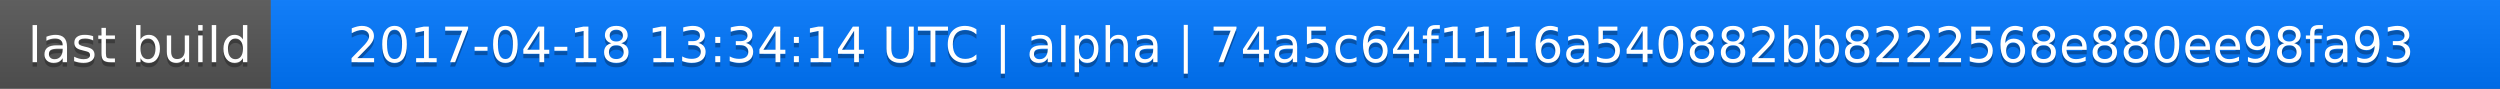
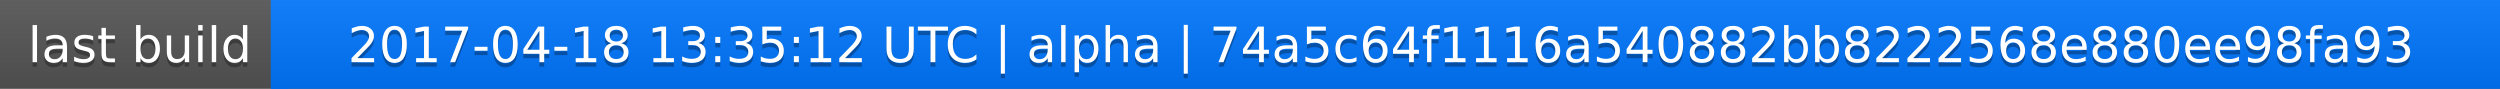
<svg xmlns="http://www.w3.org/2000/svg" width="563" height="20">
  <linearGradient id="a" x2="0" y2="100%">
    <stop offset="0" stop-color="#bbb" stop-opacity=".1" />
    <stop offset="1" stop-opacity=".1" />
  </linearGradient>
  <rect rx="0" width="563" height="20" fill="#555" />
  <rect rx="0" x="61" width="502" height="20" fill="#07f" />
  <path fill="#07f" d="M61 0h4v20h-4z" />
  <rect rx="0" width="563" height="20" fill="url(#a)" />
  <g fill="#fff" text-anchor="middle" font-family="DejaVu Sans,Verdana,Geneva,sans-serif" font-size="11">
    <text x="31.5" y="15" fill="#010101" fill-opacity=".3">last build</text>
    <text x="31.5" y="14">last build</text>
-     <text x="311" y="15" fill="#010101" fill-opacity=".3">2017-04-18 13:34:14 UTC | alpha | 74a5c64f1116a540882bb8222568e880ee98fa93</text>
-     <text x="311" y="14">2017-04-18 13:34:14 UTC | alpha | 74a5c64f1116a540882bb8222568e880ee98fa93</text>
+     <text x="311" y="15" fill="#010101" fill-opacity=".3">2017-04-18 13:35:12 UTC | alpha | 74a5c64f1116a540882bb8222568e880ee98fa93</text>
+     <text x="311" y="14">2017-04-18 13:35:12 UTC | alpha | 74a5c64f1116a540882bb8222568e880ee98fa93</text>
  </g>
</svg>
